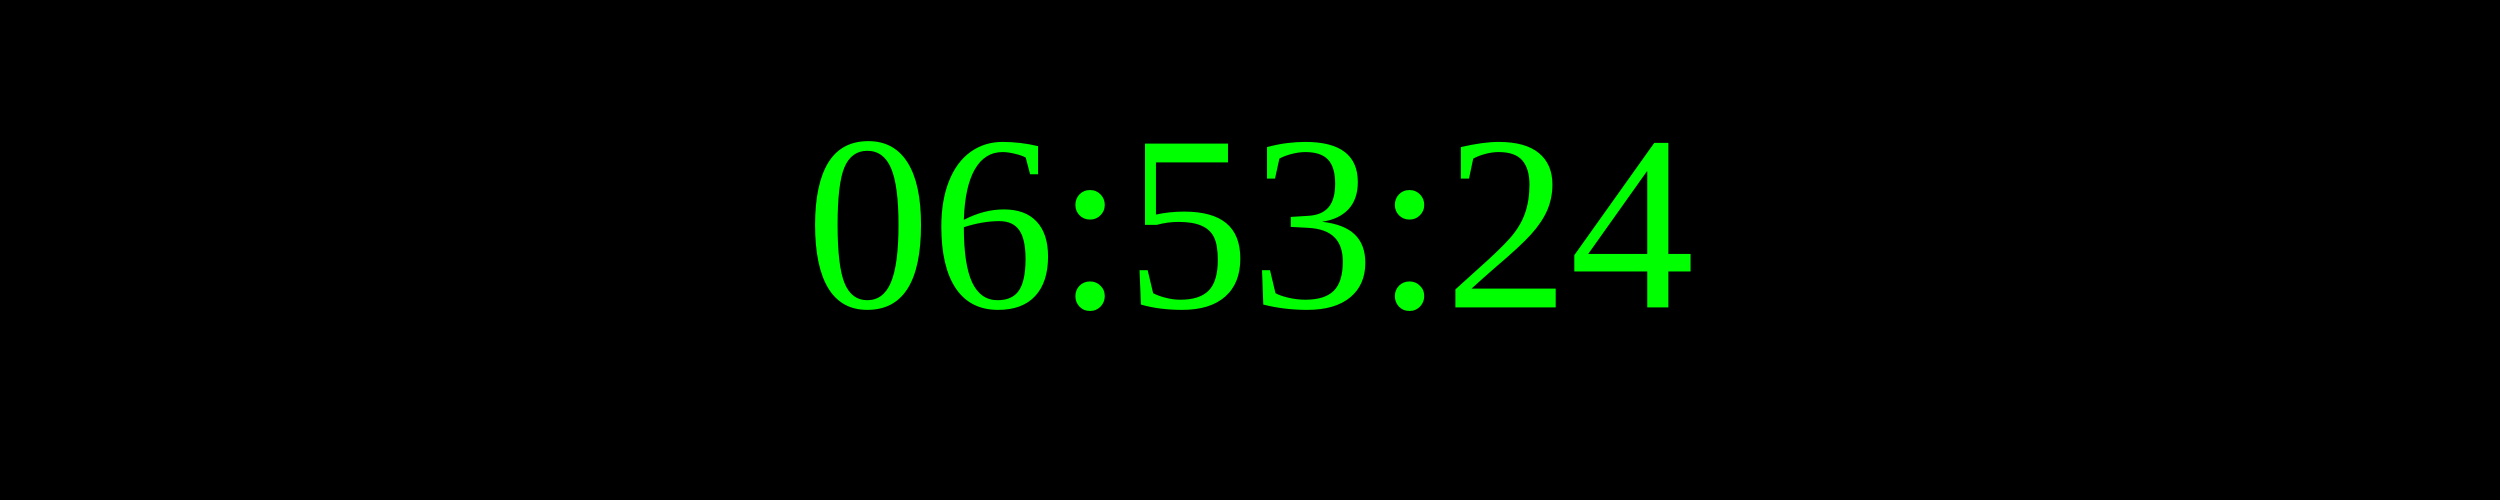
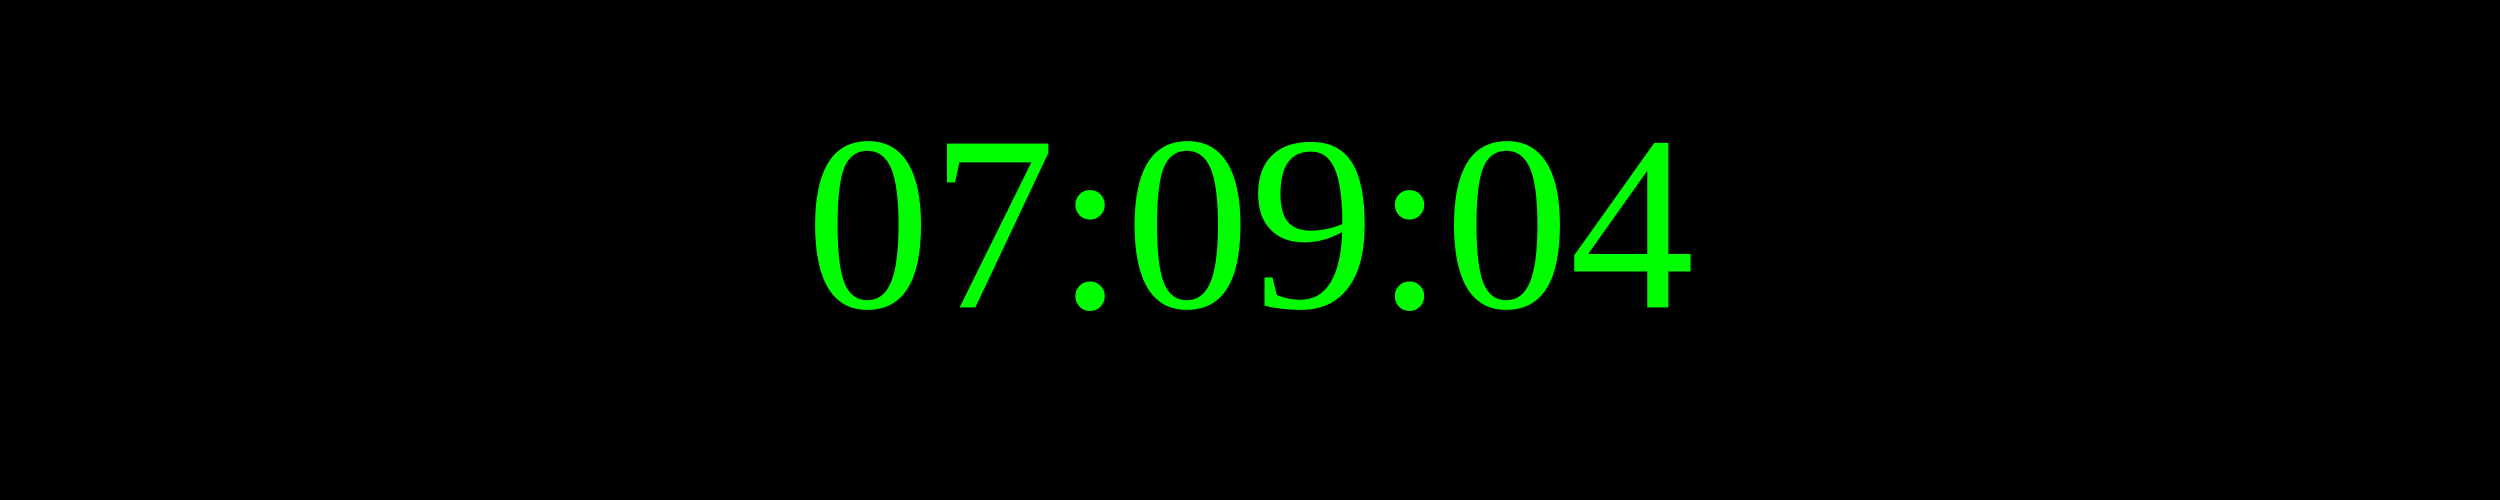
<svg xmlns="http://www.w3.org/2000/svg" width="250" height="50">
  <rect width="100%" height="100%" fill="black" />
  <text x="50%" y="50%" font-size="25" fill="lime" text-anchor="middle" dominant-baseline="middle">
- 06:53:24
+ 07:09:04
</text>
</svg>
